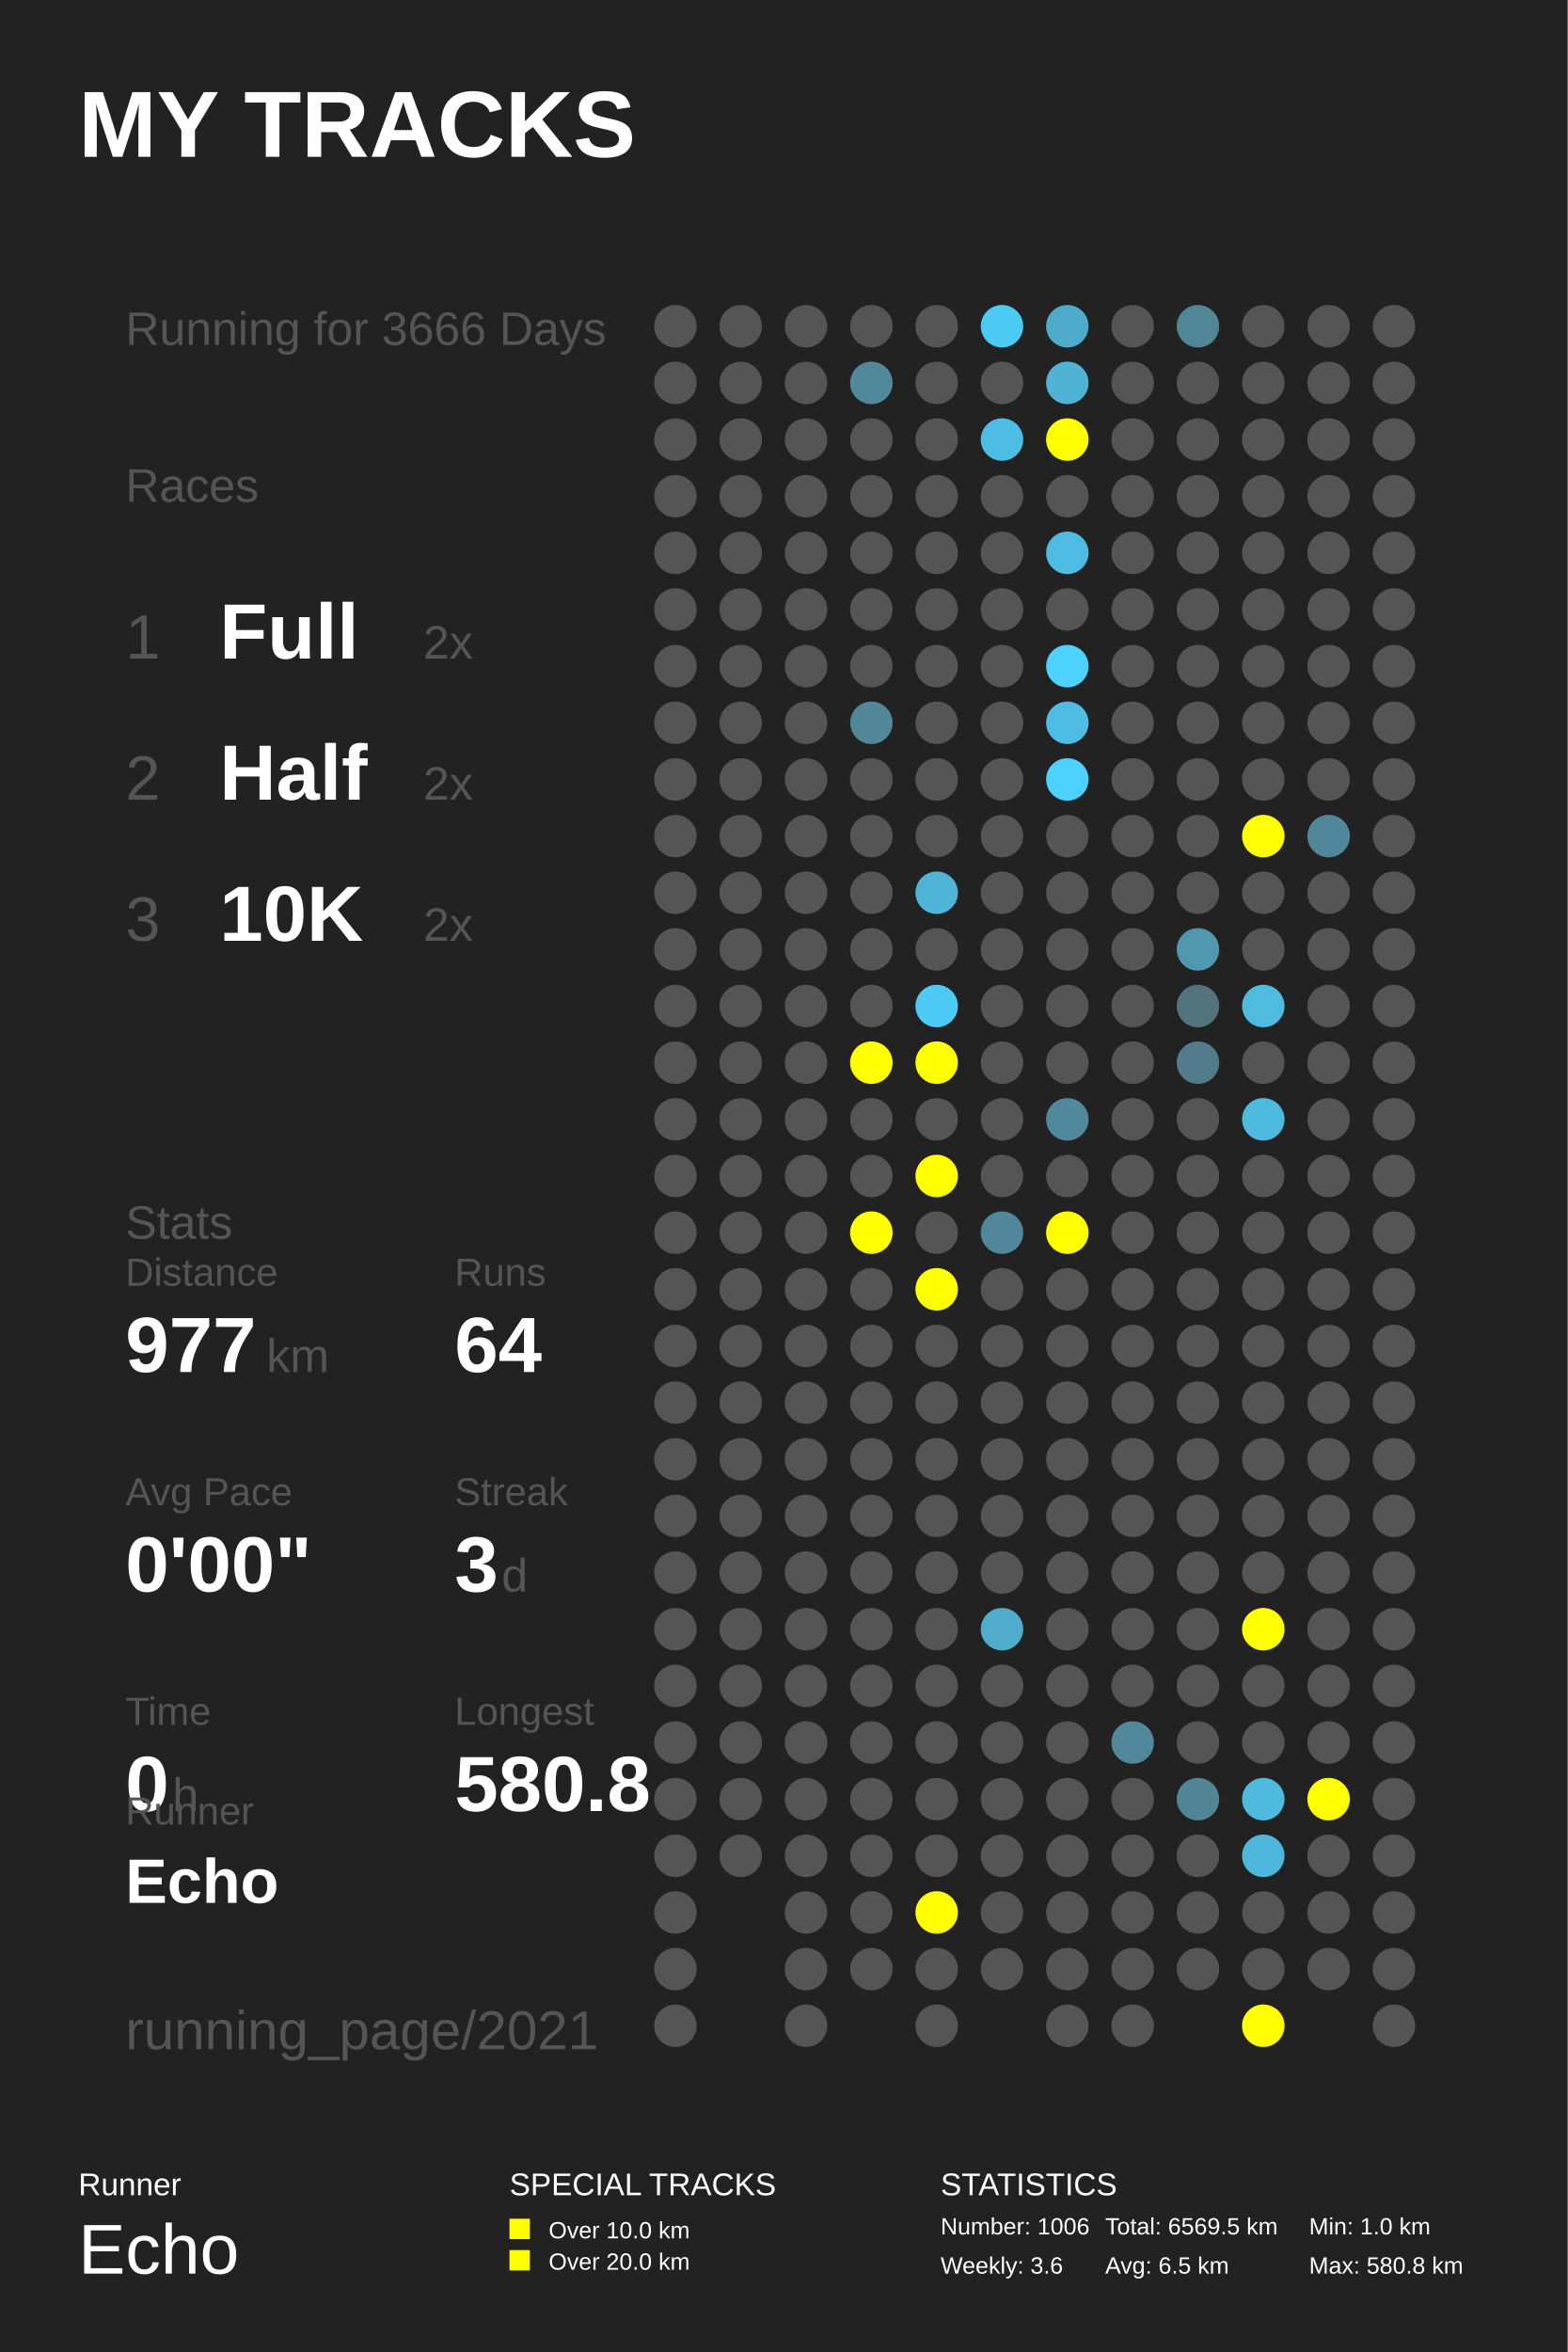
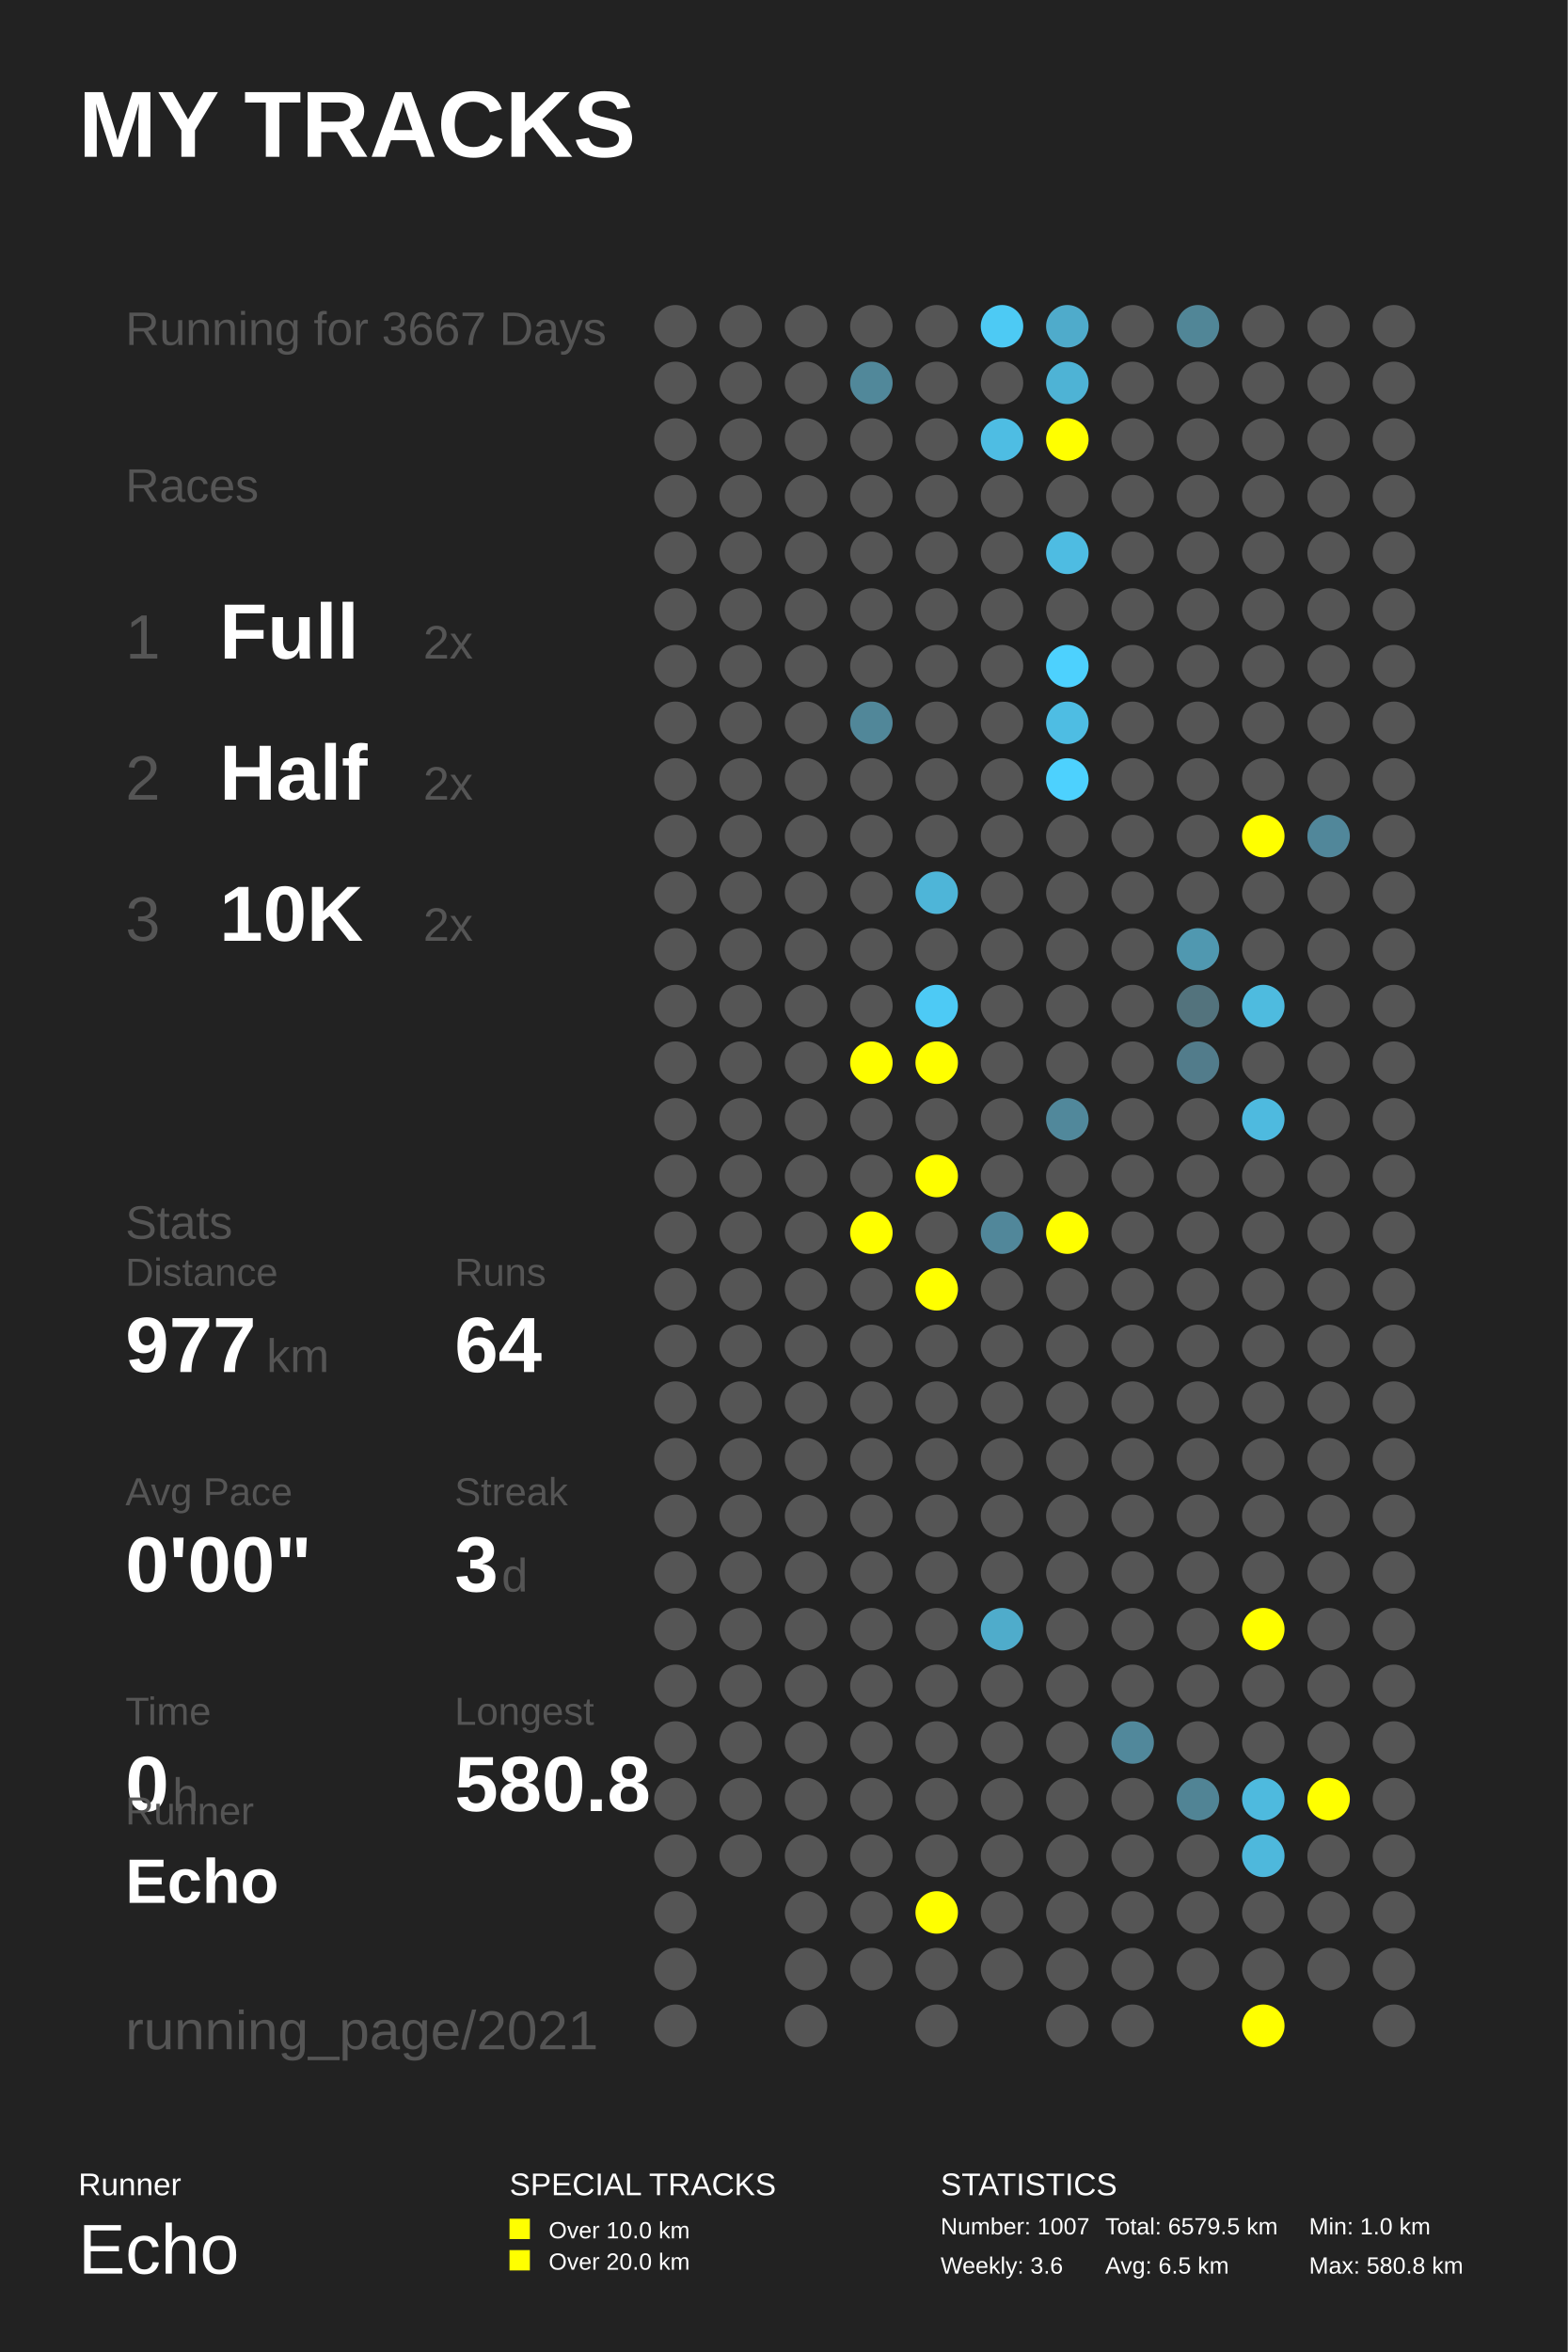
<svg xmlns="http://www.w3.org/2000/svg" baseProfile="full" height="300mm" version="1.1" viewBox="0,0,200,300" width="200mm">
  <defs />
  <rect fill="#222222" height="300" width="200" x="0" y="0" />
  <text fill="#FFFFFF" style="font-size:12px; font-family:Arial; font-weight:bold;" x="10" y="20">MY TRACKS</text>
  <text fill="#FFFFFF" style="font-size:4px; font-family:Arial" x="10" y="280">Runner</text>
  <text fill="#FFFFFF" style="font-size:9px; font-family:Arial" x="10" y="290">Echo</text>
  <text fill="#FFFFFF" style="font-size:4px; font-family:Arial" x="65" y="280">SPECIAL TRACKS</text>
  <rect fill="#FFFF00" height="2.6" width="2.6" x="65" y="283" />
  <text fill="#FFFFFF" style="font-size:3px; font-family:Arial" x="70" y="285.5">Over 10.0 km</text>
  <rect fill="#FFFF00" height="2.6" width="2.6" x="65" y="287" />
  <text fill="#FFFFFF" style="font-size:3px; font-family:Arial" x="70" y="289.5">Over 20.0 km</text>
  <text fill="#FFFFFF" style="font-size:4px; font-family:Arial" x="120" y="280">STATISTICS</text>
-   <text fill="#FFFFFF" style="font-size:3px; font-family:Arial" x="120" y="285">Number: 1006</text>
+   <text fill="#FFFFFF" style="font-size:3px; font-family:Arial" x="120" y="285">Number: 1007</text>
  <text fill="#FFFFFF" style="font-size:3px; font-family:Arial" x="120" y="290">Weekly: 3.6</text>
-   <text fill="#FFFFFF" style="font-size:3px; font-family:Arial" x="141" y="285">Total: 6569.5 km</text>
+   <text fill="#FFFFFF" style="font-size:3px; font-family:Arial" x="141" y="285">Total: 6579.5 km</text>
  <text fill="#FFFFFF" style="font-size:3px; font-family:Arial" x="141" y="290">Avg: 6.5 km</text>
  <text fill="#FFFFFF" style="font-size:3px; font-family:Arial" x="167" y="285">Min: 1.0 km</text>
  <text fill="#FFFFFF" style="font-size:3px; font-family:Arial" x="167" y="290">Max: 580.8 km</text>
-   <text fill="#555555" style="font-size:6px; font-family:Arial;" x="16" y="44">Running for 3666 Days</text>
+   <text fill="#555555" style="font-size:6px; font-family:Arial;" x="16" y="44">Running for 3667 Days</text>
  <text fill="#555555" style="font-size:6px; font-family:Arial;" x="16" y="64">Races</text>
  <text fill="#555555" style="font-size:8px; font-family:Arial;" x="16" y="84">1</text>
  <text fill="#FFFFFF" style="font-size:10px; font-family:Arial; font-weight:bold;" x="28" y="84">Full</text>
  <text fill="#555555" style="font-size:6px; font-family:Arial;" x="54" y="84">2x</text>
  <text fill="#555555" style="font-size:8px; font-family:Arial;" x="16" y="102">2</text>
  <text fill="#FFFFFF" style="font-size:10px; font-family:Arial; font-weight:bold;" x="28" y="102">Half</text>
  <text fill="#555555" style="font-size:6px; font-family:Arial;" x="54" y="102">2x</text>
  <text fill="#555555" style="font-size:8px; font-family:Arial;" x="16" y="120">3</text>
  <text fill="#FFFFFF" style="font-size:10px; font-family:Arial; font-weight:bold;" x="28" y="120">10K</text>
  <text fill="#555555" style="font-size:6px; font-family:Arial;" x="54" y="120">2x</text>
  <text fill="#555555" style="font-size:6px; font-family:Arial;" x="16" y="158">Stats</text>
  <text fill="#555555" style="font-size:5px; font-family:Arial;" x="16" y="164">Distance</text>
  <text fill="#FFFFFF" style="font-size:10px; font-family:Arial; font-weight:bold;" x="16" y="175">977</text>
  <text fill="#555555" style="font-size:6px; font-family:Arial;" x="34" y="175">km</text>
  <text fill="#555555" style="font-size:5px; font-family:Arial;" x="58" y="164">Runs</text>
  <text fill="#FFFFFF" style="font-size:10px; font-family:Arial; font-weight:bold;" x="58" y="175">64</text>
  <text fill="#555555" style="font-size:5px; font-family:Arial;" x="16" y="192">Avg Pace</text>
  <text fill="#FFFFFF" style="font-size:10px; font-family:Arial; font-weight:bold;" x="16" y="203">0'00"</text>
  <text fill="#555555" style="font-size:5px; font-family:Arial;" x="58" y="192">Streak</text>
  <text fill="#FFFFFF" style="font-size:10px; font-family:Arial; font-weight:bold;" x="58" y="203">3</text>
  <text fill="#555555" style="font-size:6px; font-family:Arial;" x="64" y="203">d</text>
  <text fill="#555555" style="font-size:5px; font-family:Arial;" x="16" y="220">Time</text>
  <text fill="#FFFFFF" style="font-size:10px; font-family:Arial; font-weight:bold;" x="16" y="231">0</text>
  <text fill="#555555" style="font-size:6px; font-family:Arial;" x="22" y="231">h</text>
  <text fill="#555555" style="font-size:5px; font-family:Arial;" x="58" y="220">Longest</text>
  <text fill="#FFFFFF" style="font-size:10px; font-family:Arial; font-weight:bold;" x="58" y="231">580.8</text>
  <text fill="#555555" style="font-size:5px; font-family:Arial;" x="16" y="232.71">Runner</text>
  <text fill="#FFFFFF" style="font-size:8px; font-family:Arial; font-weight:bold;" x="16" y="242.71">Echo</text>
  <text fill="#555555" style="font-size:7px; font-family:Arial;" x="16" y="261.387">running_page/2021</text>
  <circle cx="86.167" cy="41.613" fill="#555555" r="2.71" />
  <circle cx="86.167" cy="48.839" fill="#555555" r="2.71" />
  <circle cx="86.167" cy="56.065" fill="#555555" r="2.71" />
  <circle cx="86.167" cy="63.29" fill="#555555" r="2.71" />
  <circle cx="86.167" cy="70.516" fill="#555555" r="2.71" />
  <circle cx="86.167" cy="77.742" fill="#555555" r="2.71" />
  <circle cx="86.167" cy="84.968" fill="#555555" r="2.71" />
  <circle cx="86.167" cy="92.194" fill="#555555" r="2.71" />
  <circle cx="86.167" cy="99.419" fill="#555555" r="2.71" />
  <circle cx="86.167" cy="106.645" fill="#555555" r="2.71" />
  <circle cx="86.167" cy="113.871" fill="#555555" r="2.71" />
  <circle cx="86.167" cy="121.097" fill="#555555" r="2.71" />
  <circle cx="86.167" cy="128.323" fill="#555555" r="2.71" />
  <circle cx="86.167" cy="135.548" fill="#555555" r="2.71" />
  <circle cx="86.167" cy="142.774" fill="#555555" r="2.71" />
  <circle cx="86.167" cy="150.0" fill="#555555" r="2.71" />
  <circle cx="86.167" cy="157.226" fill="#555555" r="2.71" />
  <circle cx="86.167" cy="164.452" fill="#555555" r="2.71" />
  <circle cx="86.167" cy="171.677" fill="#555555" r="2.71" />
  <circle cx="86.167" cy="178.903" fill="#555555" r="2.71" />
  <circle cx="86.167" cy="186.129" fill="#555555" r="2.71" />
  <circle cx="86.167" cy="193.355" fill="#555555" r="2.71" />
  <circle cx="86.167" cy="200.581" fill="#555555" r="2.71" />
  <circle cx="86.167" cy="207.806" fill="#555555" r="2.71" />
  <circle cx="86.167" cy="215.032" fill="#555555" r="2.71" />
  <circle cx="86.167" cy="222.258" fill="#555555" r="2.71" />
  <circle cx="86.167" cy="229.484" fill="#555555" r="2.71" />
  <circle cx="86.167" cy="236.71" fill="#555555" r="2.71" />
  <circle cx="86.167" cy="243.935" fill="#555555" r="2.71" />
  <circle cx="86.167" cy="251.161" fill="#555555" r="2.71" />
  <circle cx="86.167" cy="258.387" fill="#555555" r="2.71" />
  <circle cx="94.5" cy="41.613" fill="#555555" r="2.71" />
  <circle cx="94.5" cy="48.839" fill="#555555" r="2.71" />
  <circle cx="94.5" cy="56.065" fill="#555555" r="2.71" />
  <circle cx="94.5" cy="63.29" fill="#555555" r="2.71" />
  <circle cx="94.5" cy="70.516" fill="#555555" r="2.71" />
  <circle cx="94.5" cy="77.742" fill="#555555" r="2.71" />
  <circle cx="94.5" cy="84.968" fill="#555555" r="2.71" />
  <circle cx="94.5" cy="92.194" fill="#555555" r="2.71" />
  <circle cx="94.5" cy="99.419" fill="#555555" r="2.71" />
  <circle cx="94.5" cy="106.645" fill="#555555" r="2.71" />
  <circle cx="94.5" cy="113.871" fill="#555555" r="2.71" />
  <circle cx="94.5" cy="121.097" fill="#555555" r="2.71" />
  <circle cx="94.5" cy="128.323" fill="#555555" r="2.71" />
  <circle cx="94.5" cy="135.548" fill="#555555" r="2.71" />
  <circle cx="94.5" cy="142.774" fill="#555555" r="2.71" />
  <circle cx="94.5" cy="150.0" fill="#555555" r="2.71" />
  <circle cx="94.5" cy="157.226" fill="#555555" r="2.71" />
  <circle cx="94.5" cy="164.452" fill="#555555" r="2.71" />
  <circle cx="94.5" cy="171.677" fill="#555555" r="2.71" />
  <circle cx="94.5" cy="178.903" fill="#555555" r="2.71" />
  <circle cx="94.5" cy="186.129" fill="#555555" r="2.71" />
  <circle cx="94.5" cy="193.355" fill="#555555" r="2.71" />
  <circle cx="94.5" cy="200.581" fill="#555555" r="2.71" />
  <circle cx="94.5" cy="207.806" fill="#555555" r="2.71" />
  <circle cx="94.5" cy="215.032" fill="#555555" r="2.71" />
  <circle cx="94.5" cy="222.258" fill="#555555" r="2.71" />
  <circle cx="94.5" cy="229.484" fill="#555555" r="2.71" />
  <circle cx="94.5" cy="236.71" fill="#555555" r="2.71" />
  <circle cx="102.833" cy="41.613" fill="#555555" r="2.71" />
  <circle cx="102.833" cy="48.839" fill="#555555" r="2.71" />
  <circle cx="102.833" cy="56.065" fill="#555555" r="2.71" />
  <circle cx="102.833" cy="63.29" fill="#555555" r="2.71" />
  <circle cx="102.833" cy="70.516" fill="#555555" r="2.71" />
  <circle cx="102.833" cy="77.742" fill="#555555" r="2.71" />
  <circle cx="102.833" cy="84.968" fill="#555555" r="2.71" />
  <circle cx="102.833" cy="92.194" fill="#555555" r="2.71" />
  <circle cx="102.833" cy="99.419" fill="#555555" r="2.71" />
  <circle cx="102.833" cy="106.645" fill="#555555" r="2.71" />
  <circle cx="102.833" cy="113.871" fill="#555555" r="2.71" />
  <circle cx="102.833" cy="121.097" fill="#555555" r="2.71" />
  <circle cx="102.833" cy="128.323" fill="#555555" r="2.71" />
  <circle cx="102.833" cy="135.548" fill="#555555" r="2.71" />
  <circle cx="102.833" cy="142.774" fill="#555555" r="2.71" />
  <circle cx="102.833" cy="150.0" fill="#555555" r="2.71" />
  <circle cx="102.833" cy="157.226" fill="#555555" r="2.71" />
  <circle cx="102.833" cy="164.452" fill="#555555" r="2.71" />
  <circle cx="102.833" cy="171.677" fill="#555555" r="2.71" />
  <circle cx="102.833" cy="178.903" fill="#555555" r="2.71" />
  <circle cx="102.833" cy="186.129" fill="#555555" r="2.71" />
  <circle cx="102.833" cy="193.355" fill="#555555" r="2.71" />
  <circle cx="102.833" cy="200.581" fill="#555555" r="2.71" />
  <circle cx="102.833" cy="207.806" fill="#555555" r="2.71" />
  <circle cx="102.833" cy="215.032" fill="#555555" r="2.71" />
  <circle cx="102.833" cy="222.258" fill="#555555" r="2.71" />
  <circle cx="102.833" cy="229.484" fill="#555555" r="2.71" />
  <circle cx="102.833" cy="236.71" fill="#555555" r="2.71" />
  <circle cx="102.833" cy="243.935" fill="#555555" r="2.71" />
  <circle cx="102.833" cy="251.161" fill="#555555" r="2.71" />
  <circle cx="102.833" cy="258.387" fill="#555555" r="2.71" />
  <circle cx="111.167" cy="41.613" fill="#555555" r="2.71" />
  <circle cx="111.167" cy="48.839" fill="#51889a" r="2.71" />
  <circle cx="111.167" cy="56.065" fill="#555555" r="2.71" />
  <circle cx="111.167" cy="63.29" fill="#555555" r="2.71" />
  <circle cx="111.167" cy="70.516" fill="#555555" r="2.71" />
  <circle cx="111.167" cy="77.742" fill="#555555" r="2.71" />
  <circle cx="111.167" cy="84.968" fill="#555555" r="2.71" />
  <circle cx="111.167" cy="92.194" fill="#518799" r="2.71" />
  <circle cx="111.167" cy="99.419" fill="#555555" r="2.71" />
  <circle cx="111.167" cy="106.645" fill="#555555" r="2.71" />
  <circle cx="111.167" cy="113.871" fill="#555555" r="2.71" />
  <circle cx="111.167" cy="121.097" fill="#555555" r="2.71" />
  <circle cx="111.167" cy="128.323" fill="#555555" r="2.71" />
  <circle cx="111.167" cy="135.548" fill="#FFFF00" r="2.71" />
  <circle cx="111.167" cy="142.774" fill="#555555" r="2.71" />
  <circle cx="111.167" cy="150.0" fill="#555555" r="2.71" />
  <circle cx="111.167" cy="157.226" fill="#FFFF00" r="2.71" />
  <circle cx="111.167" cy="164.452" fill="#555555" r="2.71" />
  <circle cx="111.167" cy="171.677" fill="#555555" r="2.71" />
  <circle cx="111.167" cy="178.903" fill="#555555" r="2.71" />
  <circle cx="111.167" cy="186.129" fill="#555555" r="2.71" />
  <circle cx="111.167" cy="193.355" fill="#555555" r="2.71" />
  <circle cx="111.167" cy="200.581" fill="#555555" r="2.71" />
  <circle cx="111.167" cy="207.806" fill="#555555" r="2.71" />
  <circle cx="111.167" cy="215.032" fill="#555555" r="2.71" />
  <circle cx="111.167" cy="222.258" fill="#555555" r="2.71" />
  <circle cx="111.167" cy="229.484" fill="#555555" r="2.71" />
  <circle cx="111.167" cy="236.71" fill="#555555" r="2.71" />
  <circle cx="111.167" cy="243.935" fill="#555555" r="2.71" />
  <circle cx="111.167" cy="251.161" fill="#555555" r="2.71" />
  <circle cx="119.5" cy="41.613" fill="#555555" r="2.71" />
  <circle cx="119.5" cy="48.839" fill="#555555" r="2.71" />
  <circle cx="119.5" cy="56.065" fill="#555555" r="2.71" />
  <circle cx="119.5" cy="63.29" fill="#555555" r="2.71" />
  <circle cx="119.5" cy="70.516" fill="#555555" r="2.71" />
  <circle cx="119.5" cy="77.742" fill="#555555" r="2.71" />
  <circle cx="119.5" cy="84.968" fill="#555555" r="2.71" />
  <circle cx="119.5" cy="92.194" fill="#555555" r="2.71" />
  <circle cx="119.5" cy="99.419" fill="#555555" r="2.71" />
  <circle cx="119.5" cy="106.645" fill="#555555" r="2.71" />
  <circle cx="119.5" cy="113.871" fill="#4eb5d8" r="2.71" />
  <circle cx="119.5" cy="121.097" fill="#555555" r="2.71" />
  <circle cx="119.5" cy="128.323" fill="#4dcaf5" r="2.71" />
  <circle cx="119.5" cy="135.548" fill="#FFFF00" r="2.71" />
  <circle cx="119.5" cy="142.774" fill="#555555" r="2.71" />
  <circle cx="119.5" cy="150.0" fill="#FFFF00" r="2.71" />
  <circle cx="119.5" cy="157.226" fill="#555555" r="2.71" />
  <circle cx="119.5" cy="164.452" fill="#FFFF00" r="2.71" />
  <circle cx="119.5" cy="171.677" fill="#555555" r="2.71" />
  <circle cx="119.5" cy="178.903" fill="#555555" r="2.71" />
  <circle cx="119.5" cy="186.129" fill="#555555" r="2.71" />
  <circle cx="119.5" cy="193.355" fill="#555555" r="2.71" />
  <circle cx="119.5" cy="200.581" fill="#555555" r="2.71" />
  <circle cx="119.5" cy="207.806" fill="#555555" r="2.71" />
  <circle cx="119.5" cy="215.032" fill="#555555" r="2.71" />
  <circle cx="119.5" cy="222.258" fill="#555555" r="2.71" />
  <circle cx="119.5" cy="229.484" fill="#555555" r="2.71" />
  <circle cx="119.5" cy="236.71" fill="#555555" r="2.71" />
  <circle cx="119.5" cy="243.935" fill="#FFFF00" r="2.71" />
  <circle cx="119.5" cy="251.161" fill="#555555" r="2.71" />
  <circle cx="119.5" cy="258.387" fill="#555555" r="2.71" />
  <circle cx="127.833" cy="41.613" fill="#4dcaf4" r="2.71" />
  <circle cx="127.833" cy="48.839" fill="#555555" r="2.71" />
  <circle cx="127.833" cy="56.065" fill="#4ebde3" r="2.71" />
  <circle cx="127.833" cy="63.29" fill="#555555" r="2.71" />
  <circle cx="127.833" cy="70.516" fill="#555555" r="2.71" />
  <circle cx="127.833" cy="77.742" fill="#555555" r="2.71" />
  <circle cx="127.833" cy="84.968" fill="#555555" r="2.71" />
  <circle cx="127.833" cy="92.194" fill="#555555" r="2.71" />
  <circle cx="127.833" cy="99.419" fill="#555555" r="2.71" />
  <circle cx="127.833" cy="106.645" fill="#555555" r="2.71" />
  <circle cx="127.833" cy="113.871" fill="#555555" r="2.71" />
  <circle cx="127.833" cy="121.097" fill="#555555" r="2.71" />
  <circle cx="127.833" cy="128.323" fill="#555555" r="2.71" />
  <circle cx="127.833" cy="135.548" fill="#555555" r="2.71" />
  <circle cx="127.833" cy="142.774" fill="#555555" r="2.71" />
  <circle cx="127.833" cy="150.0" fill="#555555" r="2.71" />
  <circle cx="127.833" cy="157.226" fill="#51879a" r="2.71" />
  <circle cx="127.833" cy="164.452" fill="#555555" r="2.71" />
  <circle cx="127.833" cy="171.677" fill="#555555" r="2.71" />
  <circle cx="127.833" cy="178.903" fill="#555555" r="2.71" />
  <circle cx="127.833" cy="186.129" fill="#555555" r="2.71" />
  <circle cx="127.833" cy="193.355" fill="#555555" r="2.71" />
  <circle cx="127.833" cy="200.581" fill="#555555" r="2.71" />
  <circle cx="127.833" cy="207.806" fill="#4faccb" r="2.71" />
  <circle cx="127.833" cy="215.032" fill="#555555" r="2.71" />
  <circle cx="127.833" cy="222.258" fill="#555555" r="2.71" />
  <circle cx="127.833" cy="229.484" fill="#555555" r="2.71" />
  <circle cx="127.833" cy="236.71" fill="#555555" r="2.71" />
  <circle cx="127.833" cy="243.935" fill="#555555" r="2.71" />
  <circle cx="127.833" cy="251.161" fill="#555555" r="2.71" />
  <circle cx="136.167" cy="41.613" fill="#4fabcb" r="2.71" />
  <circle cx="136.167" cy="48.839" fill="#4eb3d5" r="2.71" />
  <circle cx="136.167" cy="56.065" fill="#FFFF00" r="2.71" />
  <circle cx="136.167" cy="63.29" fill="#555555" r="2.71" />
  <circle cx="136.167" cy="70.516" fill="#4ebce2" r="2.71" />
  <circle cx="136.167" cy="77.742" fill="#555555" r="2.71" />
  <circle cx="136.167" cy="84.968" fill="#4dd1fe" r="2.71" />
  <circle cx="136.167" cy="92.194" fill="#4ebde3" r="2.71" />
  <circle cx="136.167" cy="99.419" fill="#4dd1fe" r="2.71" />
  <circle cx="136.167" cy="106.645" fill="#555555" r="2.71" />
  <circle cx="136.167" cy="113.871" fill="#555555" r="2.71" />
  <circle cx="136.167" cy="121.097" fill="#555555" r="2.71" />
  <circle cx="136.167" cy="128.323" fill="#555555" r="2.71" />
  <circle cx="136.167" cy="135.548" fill="#555555" r="2.71" />
  <circle cx="136.167" cy="142.774" fill="#51889b" r="2.71" />
  <circle cx="136.167" cy="150.0" fill="#555555" r="2.71" />
  <circle cx="136.167" cy="157.226" fill="#FFFF00" r="2.71" />
  <circle cx="136.167" cy="164.452" fill="#555555" r="2.71" />
  <circle cx="136.167" cy="171.677" fill="#555555" r="2.71" />
  <circle cx="136.167" cy="178.903" fill="#555555" r="2.71" />
  <circle cx="136.167" cy="186.129" fill="#555555" r="2.71" />
  <circle cx="136.167" cy="193.355" fill="#555555" r="2.71" />
  <circle cx="136.167" cy="200.581" fill="#555555" r="2.71" />
  <circle cx="136.167" cy="207.806" fill="#555555" r="2.71" />
  <circle cx="136.167" cy="215.032" fill="#555555" r="2.71" />
  <circle cx="136.167" cy="222.258" fill="#555555" r="2.71" />
  <circle cx="136.167" cy="229.484" fill="#555555" r="2.71" />
  <circle cx="136.167" cy="236.71" fill="#555555" r="2.71" />
  <circle cx="136.167" cy="243.935" fill="#555555" r="2.71" />
  <circle cx="136.167" cy="251.161" fill="#555555" r="2.71" />
  <circle cx="136.167" cy="258.387" fill="#555555" r="2.71" />
  <circle cx="144.5" cy="41.613" fill="#555555" r="2.71" />
  <circle cx="144.5" cy="48.839" fill="#555555" r="2.71" />
  <circle cx="144.5" cy="56.065" fill="#555555" r="2.71" />
  <circle cx="144.5" cy="63.29" fill="#555555" r="2.71" />
  <circle cx="144.5" cy="70.516" fill="#555555" r="2.71" />
  <circle cx="144.5" cy="77.742" fill="#555555" r="2.71" />
  <circle cx="144.5" cy="84.968" fill="#555555" r="2.71" />
  <circle cx="144.5" cy="92.194" fill="#555555" r="2.71" />
  <circle cx="144.5" cy="99.419" fill="#555555" r="2.71" />
  <circle cx="144.5" cy="106.645" fill="#555555" r="2.71" />
  <circle cx="144.5" cy="113.871" fill="#555555" r="2.71" />
  <circle cx="144.5" cy="121.097" fill="#555555" r="2.71" />
  <circle cx="144.5" cy="128.323" fill="#555555" r="2.71" />
  <circle cx="144.5" cy="135.548" fill="#555555" r="2.71" />
  <circle cx="144.5" cy="142.774" fill="#555555" r="2.71" />
  <circle cx="144.5" cy="150.0" fill="#555555" r="2.71" />
  <circle cx="144.5" cy="157.226" fill="#555555" r="2.71" />
  <circle cx="144.5" cy="164.452" fill="#555555" r="2.71" />
  <circle cx="144.5" cy="171.677" fill="#555555" r="2.71" />
  <circle cx="144.5" cy="178.903" fill="#555555" r="2.71" />
  <circle cx="144.5" cy="186.129" fill="#555555" r="2.71" />
  <circle cx="144.5" cy="193.355" fill="#555555" r="2.71" />
  <circle cx="144.5" cy="200.581" fill="#555555" r="2.71" />
  <circle cx="144.5" cy="207.806" fill="#555555" r="2.71" />
  <circle cx="144.5" cy="215.032" fill="#555555" r="2.71" />
  <circle cx="144.5" cy="222.258" fill="#51889b" r="2.71" />
  <circle cx="144.5" cy="229.484" fill="#555555" r="2.71" />
  <circle cx="144.5" cy="236.71" fill="#555555" r="2.71" />
  <circle cx="144.5" cy="243.935" fill="#555555" r="2.71" />
  <circle cx="144.5" cy="251.161" fill="#555555" r="2.71" />
  <circle cx="144.5" cy="258.387" fill="#555555" r="2.71" />
  <circle cx="152.833" cy="41.613" fill="#518697" r="2.71" />
  <circle cx="152.833" cy="48.839" fill="#555555" r="2.71" />
  <circle cx="152.833" cy="56.065" fill="#555555" r="2.71" />
  <circle cx="152.833" cy="63.29" fill="#555555" r="2.71" />
  <circle cx="152.833" cy="70.516" fill="#555555" r="2.71" />
  <circle cx="152.833" cy="77.742" fill="#555555" r="2.71" />
  <circle cx="152.833" cy="84.968" fill="#555555" r="2.71" />
  <circle cx="152.833" cy="92.194" fill="#555555" r="2.71" />
  <circle cx="152.833" cy="99.419" fill="#555555" r="2.71" />
  <circle cx="152.833" cy="106.645" fill="#555555" r="2.71" />
  <circle cx="152.833" cy="113.871" fill="#555555" r="2.71" />
  <circle cx="152.833" cy="121.097" fill="#5098b0" r="2.71" />
  <circle cx="152.833" cy="128.323" fill="#53737d" r="2.71" />
  <circle cx="152.833" cy="135.548" fill="#527c8b" r="2.71" />
  <circle cx="152.833" cy="142.774" fill="#555555" r="2.71" />
  <circle cx="152.833" cy="150.0" fill="#555555" r="2.71" />
  <circle cx="152.833" cy="157.226" fill="#555555" r="2.71" />
  <circle cx="152.833" cy="164.452" fill="#555555" r="2.71" />
  <circle cx="152.833" cy="171.677" fill="#555555" r="2.71" />
  <circle cx="152.833" cy="178.903" fill="#555555" r="2.71" />
  <circle cx="152.833" cy="186.129" fill="#555555" r="2.71" />
  <circle cx="152.833" cy="193.355" fill="#555555" r="2.71" />
  <circle cx="152.833" cy="200.581" fill="#555555" r="2.71" />
  <circle cx="152.833" cy="207.806" fill="#555555" r="2.71" />
  <circle cx="152.833" cy="215.032" fill="#555555" r="2.71" />
  <circle cx="152.833" cy="222.258" fill="#555555" r="2.71" />
  <circle cx="152.833" cy="229.484" fill="#518495" r="2.71" />
  <circle cx="152.833" cy="236.71" fill="#555555" r="2.71" />
  <circle cx="152.833" cy="243.935" fill="#555555" r="2.71" />
  <circle cx="152.833" cy="251.161" fill="#555555" r="2.71" />
  <circle cx="161.167" cy="41.613" fill="#555555" r="2.71" />
  <circle cx="161.167" cy="48.839" fill="#555555" r="2.71" />
  <circle cx="161.167" cy="56.065" fill="#555555" r="2.71" />
  <circle cx="161.167" cy="63.29" fill="#555555" r="2.71" />
  <circle cx="161.167" cy="70.516" fill="#555555" r="2.71" />
  <circle cx="161.167" cy="77.742" fill="#555555" r="2.71" />
  <circle cx="161.167" cy="84.968" fill="#555555" r="2.71" />
  <circle cx="161.167" cy="92.194" fill="#555555" r="2.71" />
  <circle cx="161.167" cy="99.419" fill="#555555" r="2.71" />
  <circle cx="161.167" cy="106.645" fill="#FFFF00" r="2.71" />
  <circle cx="161.167" cy="113.871" fill="#555555" r="2.71" />
  <circle cx="161.167" cy="121.097" fill="#555555" r="2.71" />
  <circle cx="161.167" cy="128.323" fill="#4ebbdf" r="2.71" />
  <circle cx="161.167" cy="135.548" fill="#555555" r="2.71" />
  <circle cx="161.167" cy="142.774" fill="#4ebadf" r="2.71" />
  <circle cx="161.167" cy="150.0" fill="#555555" r="2.71" />
  <circle cx="161.167" cy="157.226" fill="#555555" r="2.71" />
  <circle cx="161.167" cy="164.452" fill="#555555" r="2.71" />
  <circle cx="161.167" cy="171.677" fill="#555555" r="2.71" />
  <circle cx="161.167" cy="178.903" fill="#555555" r="2.71" />
  <circle cx="161.167" cy="186.129" fill="#555555" r="2.71" />
  <circle cx="161.167" cy="193.355" fill="#555555" r="2.71" />
  <circle cx="161.167" cy="200.581" fill="#555555" r="2.71" />
  <circle cx="161.167" cy="207.806" fill="#FFFF00" r="2.71" />
  <circle cx="161.167" cy="215.032" fill="#555555" r="2.71" />
  <circle cx="161.167" cy="222.258" fill="#555555" r="2.71" />
  <circle cx="161.167" cy="229.484" fill="#4ebade" r="2.71" />
  <circle cx="161.167" cy="236.71" fill="#4eb8dc" r="2.71" />
  <circle cx="161.167" cy="243.935" fill="#555555" r="2.71" />
  <circle cx="161.167" cy="251.161" fill="#555555" r="2.71" />
  <circle cx="161.167" cy="258.387" fill="#FFFF00" r="2.71" />
  <circle cx="169.5" cy="41.613" fill="#555555" r="2.71" />
  <circle cx="169.5" cy="48.839" fill="#555555" r="2.71" />
  <circle cx="169.5" cy="56.065" fill="#555555" r="2.71" />
  <circle cx="169.5" cy="63.29" fill="#555555" r="2.71" />
  <circle cx="169.5" cy="70.516" fill="#555555" r="2.71" />
  <circle cx="169.5" cy="77.742" fill="#555555" r="2.71" />
  <circle cx="169.5" cy="84.968" fill="#555555" r="2.71" />
  <circle cx="169.5" cy="92.194" fill="#555555" r="2.71" />
  <circle cx="169.5" cy="99.419" fill="#555555" r="2.71" />
  <circle cx="169.5" cy="106.645" fill="#51879a" r="2.71" />
  <circle cx="169.5" cy="113.871" fill="#555555" r="2.71" />
  <circle cx="169.5" cy="121.097" fill="#555555" r="2.71" />
  <circle cx="169.5" cy="128.323" fill="#555555" r="2.71" />
  <circle cx="169.5" cy="135.548" fill="#555555" r="2.71" />
  <circle cx="169.5" cy="142.774" fill="#555555" r="2.71" />
  <circle cx="169.5" cy="150.0" fill="#555555" r="2.71" />
  <circle cx="169.5" cy="157.226" fill="#555555" r="2.71" />
  <circle cx="169.5" cy="164.452" fill="#555555" r="2.71" />
  <circle cx="169.5" cy="171.677" fill="#555555" r="2.71" />
  <circle cx="169.5" cy="178.903" fill="#555555" r="2.71" />
  <circle cx="169.5" cy="186.129" fill="#555555" r="2.71" />
  <circle cx="169.5" cy="193.355" fill="#555555" r="2.71" />
  <circle cx="169.5" cy="200.581" fill="#555555" r="2.71" />
  <circle cx="169.5" cy="207.806" fill="#555555" r="2.71" />
  <circle cx="169.5" cy="215.032" fill="#555555" r="2.71" />
  <circle cx="169.5" cy="222.258" fill="#555555" r="2.71" />
  <circle cx="169.5" cy="229.484" fill="#FFFF00" r="2.71" />
  <circle cx="169.5" cy="236.71" fill="#555555" r="2.71" />
  <circle cx="169.5" cy="243.935" fill="#555555" r="2.71" />
  <circle cx="169.5" cy="251.161" fill="#555555" r="2.71" />
  <circle cx="177.833" cy="41.613" fill="#555555" r="2.71" />
  <circle cx="177.833" cy="48.839" fill="#555555" r="2.71" />
  <circle cx="177.833" cy="56.065" fill="#555555" r="2.71" />
  <circle cx="177.833" cy="63.29" fill="#555555" r="2.71" />
  <circle cx="177.833" cy="70.516" fill="#555555" r="2.71" />
  <circle cx="177.833" cy="77.742" fill="#555555" r="2.71" />
  <circle cx="177.833" cy="84.968" fill="#555555" r="2.71" />
  <circle cx="177.833" cy="92.194" fill="#555555" r="2.71" />
  <circle cx="177.833" cy="99.419" fill="#555555" r="2.71" />
  <circle cx="177.833" cy="106.645" fill="#555555" r="2.71" />
  <circle cx="177.833" cy="113.871" fill="#555555" r="2.71" />
  <circle cx="177.833" cy="121.097" fill="#555555" r="2.71" />
  <circle cx="177.833" cy="128.323" fill="#555555" r="2.71" />
  <circle cx="177.833" cy="135.548" fill="#555555" r="2.71" />
  <circle cx="177.833" cy="142.774" fill="#555555" r="2.71" />
  <circle cx="177.833" cy="150.0" fill="#555555" r="2.71" />
  <circle cx="177.833" cy="157.226" fill="#555555" r="2.71" />
  <circle cx="177.833" cy="164.452" fill="#555555" r="2.71" />
  <circle cx="177.833" cy="171.677" fill="#555555" r="2.71" />
  <circle cx="177.833" cy="178.903" fill="#555555" r="2.71" />
  <circle cx="177.833" cy="186.129" fill="#555555" r="2.71" />
  <circle cx="177.833" cy="193.355" fill="#555555" r="2.71" />
  <circle cx="177.833" cy="200.581" fill="#555555" r="2.71" />
  <circle cx="177.833" cy="207.806" fill="#555555" r="2.71" />
  <circle cx="177.833" cy="215.032" fill="#555555" r="2.71" />
  <circle cx="177.833" cy="222.258" fill="#555555" r="2.71" />
  <circle cx="177.833" cy="229.484" fill="#555555" r="2.71" />
  <circle cx="177.833" cy="236.71" fill="#555555" r="2.71" />
  <circle cx="177.833" cy="243.935" fill="#555555" r="2.71" />
  <circle cx="177.833" cy="251.161" fill="#555555" r="2.71" />
  <circle cx="177.833" cy="258.387" fill="#555555" r="2.71" />
</svg>
